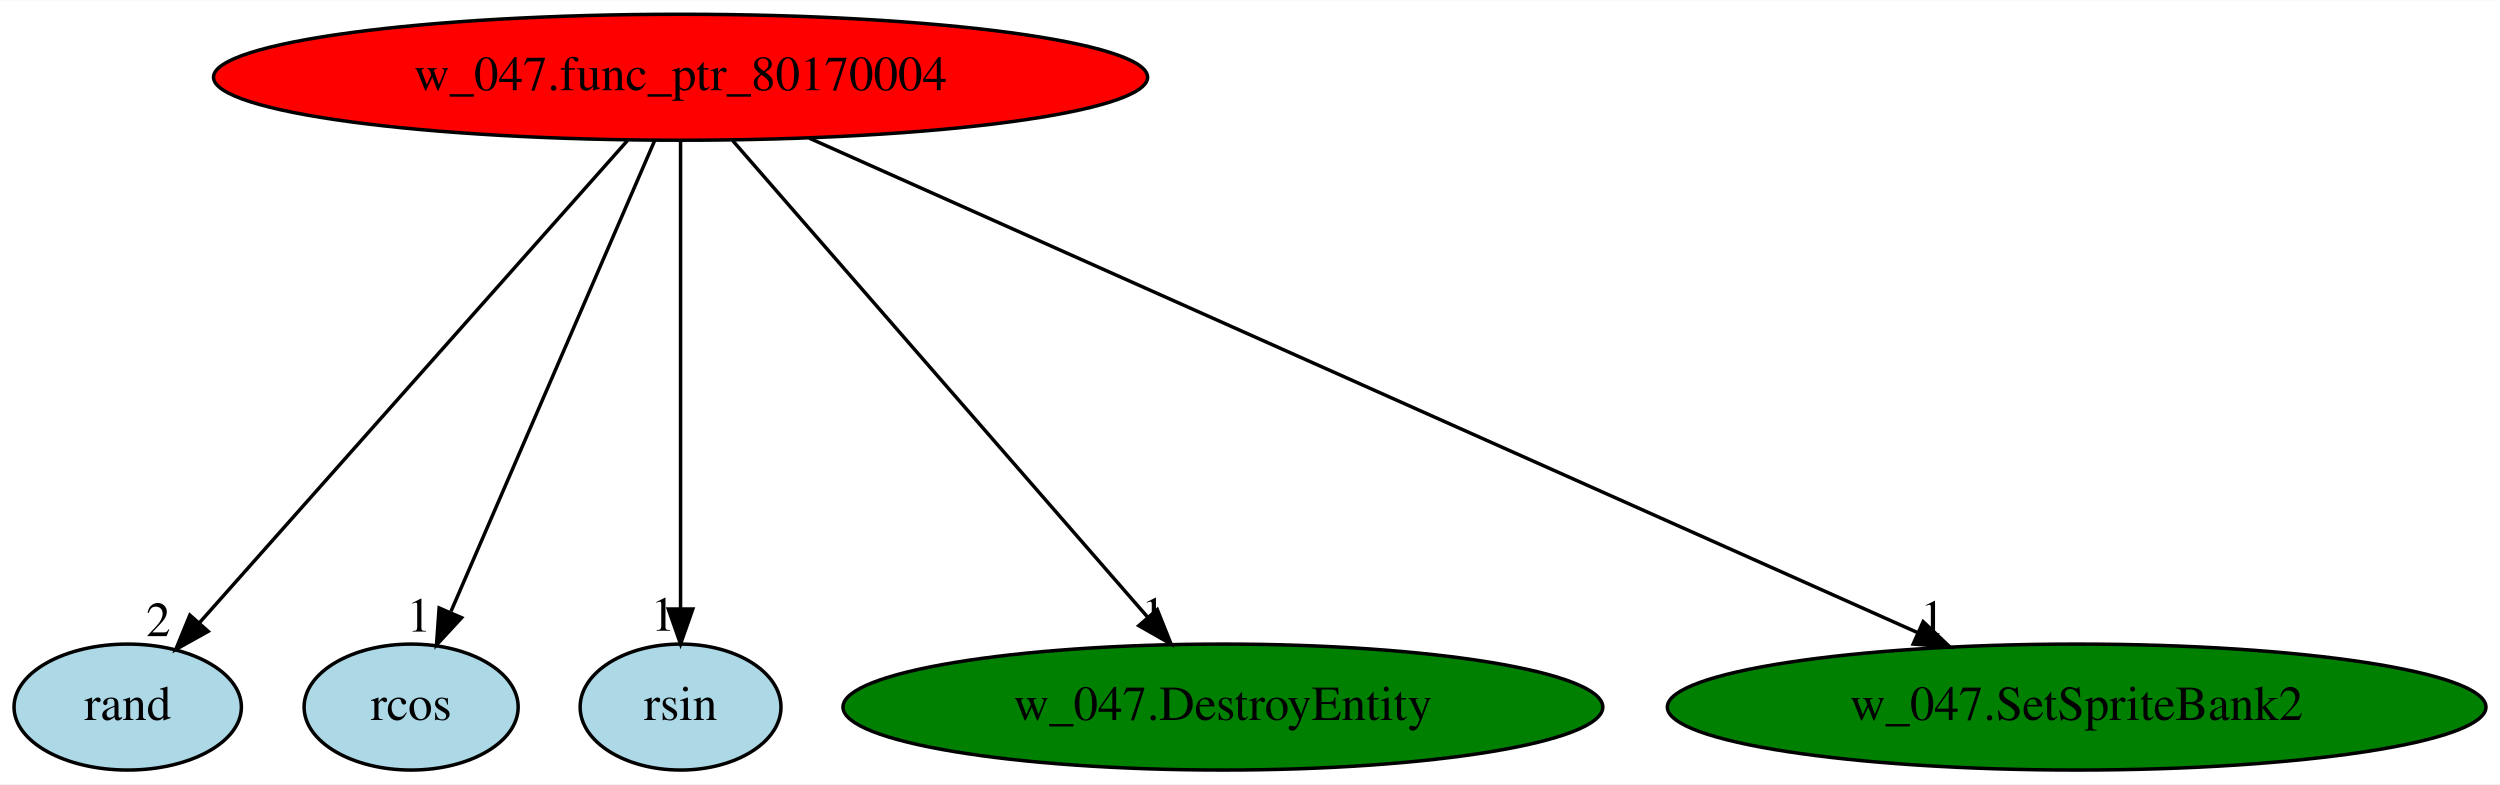
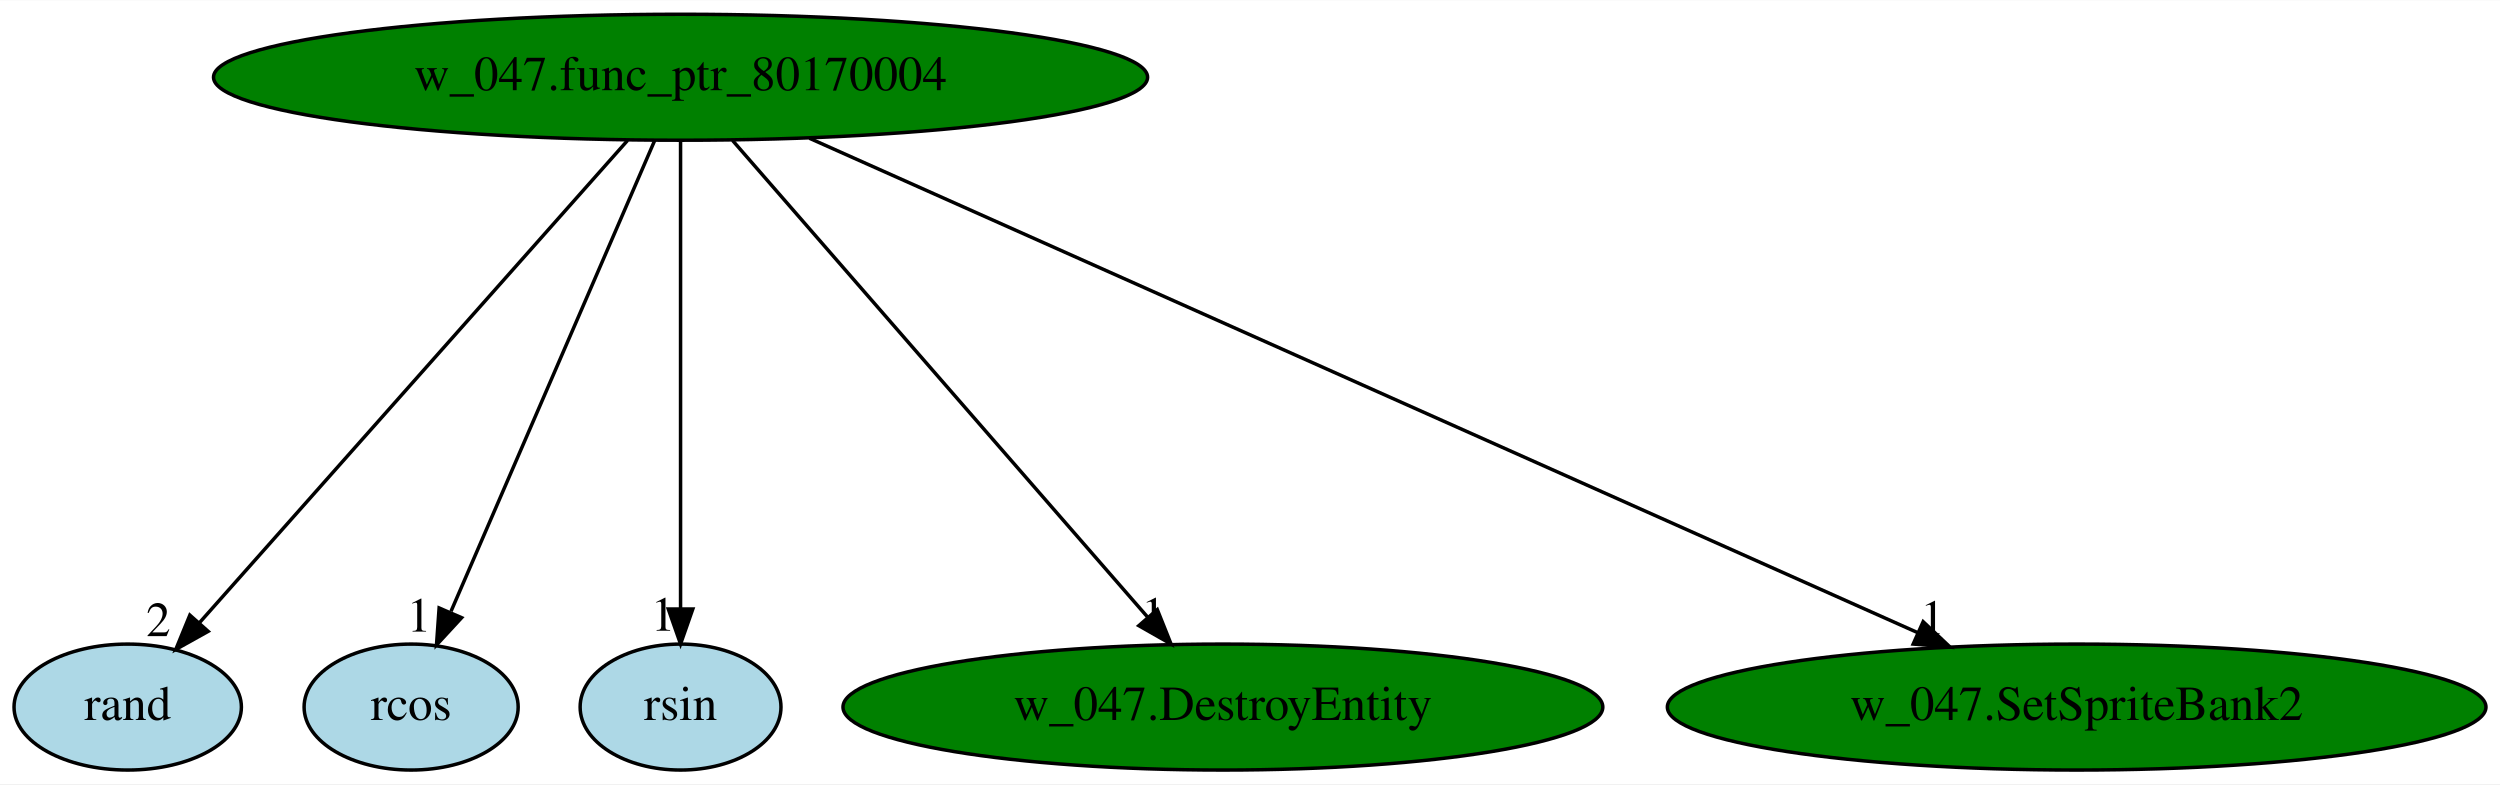
<svg xmlns="http://www.w3.org/2000/svg" xmlns:xlink="http://www.w3.org/1999/xlink" width="714pt" height="224pt" viewBox="0.00 0.00 714.49 224.00">
  <g id="graph0" class="graph" transform="scale(1 1) rotate(0) translate(4 220)">
    <polygon fill="white" stroke="transparent" points="-4,4 -4,-220 710.49,-220 710.49,4 -4,4" />
    <g id="node1" class="node">
-       <ellipse fill="red" stroke="black" cx="190.5" cy="-198" rx="133.48" ry="18" />
+       <ellipse fill="green" stroke="black" cx="190.5" cy="-198" rx="133.48" ry="18" />
      <text text-anchor="middle" x="190.5" y="-194.3" font-family="Times,serif" font-size="14.00">w_047.func_ptr_80170004</text>
    </g>
    <g id="node2" class="node">
      <g id="a_node2">
        <a xlink:href="rand.svg" xlink:title="rand">
          <ellipse fill="lightblue" stroke="black" cx="32.5" cy="-18" rx="32.49" ry="18" />
          <text text-anchor="middle" x="32.5" y="-14.3" font-family="Times,serif" font-size="14.00">rand</text>
        </a>
      </g>
    </g>
    <g id="edge1" class="edge">
      <path fill="none" stroke="black" d="M175.35,-179.93C146.84,-147.82 85.2,-78.37 53.01,-42.11" />
      <polygon fill="black" stroke="black" points="55.49,-39.64 46.24,-34.48 50.26,-44.28 55.49,-39.64" />
      <text text-anchor="middle" x="41.24" y="-38.28" font-family="Times,serif" font-size="14.00">2</text>
    </g>
    <g id="node3" class="node">
      <g id="a_node3">
        <a xlink:href="rcos.svg" xlink:title="rcos">
          <ellipse fill="lightblue" stroke="black" cx="113.5" cy="-18" rx="30.59" ry="18" />
          <text text-anchor="middle" x="113.5" y="-14.3" font-family="Times,serif" font-size="14.00">rcos</text>
        </a>
      </g>
    </g>
    <g id="edge2" class="edge">
      <path fill="none" stroke="black" d="M183.11,-179.93C169.63,-148.75 140.92,-82.4 124.9,-45.37" />
      <polygon fill="black" stroke="black" points="127.93,-43.54 120.75,-35.76 121.5,-46.32 127.93,-43.54" />
      <text text-anchor="middle" x="115.75" y="-39.56" font-family="Times,serif" font-size="14.00">1</text>
    </g>
    <g id="node4" class="node">
      <g id="a_node4">
        <a xlink:href="rsin.svg" xlink:title="rsin">
          <ellipse fill="lightblue" stroke="black" cx="190.5" cy="-18" rx="28.7" ry="18" />
          <text text-anchor="middle" x="190.5" y="-14.3" font-family="Times,serif" font-size="14.00">rsin</text>
        </a>
      </g>
    </g>
    <g id="edge3" class="edge">
      <path fill="none" stroke="black" d="M190.5,-179.93C190.5,-148.97 190.5,-83.3 190.5,-46.13" />
      <polygon fill="black" stroke="black" points="194,-46.02 190.5,-36.02 187,-46.02 194,-46.02" />
      <text text-anchor="middle" x="185.5" y="-39.82" font-family="Times,serif" font-size="14.00">1</text>
    </g>
    <g id="node5" class="node">
      <g id="a_node5">
        <a xlink:href="w_047.DestroyEntity.svg" xlink:title="w_047.DestroyEntity">
          <ellipse fill="green" stroke="black" cx="345.5" cy="-18" rx="108.58" ry="18" />
          <text text-anchor="middle" x="345.5" y="-14.3" font-family="Times,serif" font-size="14.00">w_047.DestroyEntity</text>
        </a>
      </g>
    </g>
    <g id="edge4" class="edge">
      <path fill="none" stroke="black" d="M205.36,-179.93C232.9,-148.3 291.97,-80.46 323.92,-43.78" />
      <polygon fill="black" stroke="black" points="326.75,-45.86 330.68,-36.02 321.47,-41.26 326.75,-45.86" />
      <text text-anchor="middle" x="325.68" y="-39.82" font-family="Times,serif" font-size="14.00">1</text>
    </g>
    <g id="node6" class="node">
      <g id="a_node6">
        <a xlink:href="w_047.SetSpriteBank2.svg" xlink:title="w_047.SetSpriteBank2">
          <ellipse fill="green" stroke="black" cx="589.5" cy="-18" rx="116.98" ry="18" />
          <text text-anchor="middle" x="589.5" y="-14.3" font-family="Times,serif" font-size="14.00">w_047.SetSpriteBank2</text>
        </a>
      </g>
    </g>
    <g id="edge5" class="edge">
      <path fill="none" stroke="black" d="M227.32,-180.57C300.55,-147.91 464.25,-74.87 544.04,-39.28" />
      <polygon fill="black" stroke="black" points="545.63,-42.4 553.34,-35.13 542.78,-36.01 545.63,-42.4" />
      <text text-anchor="middle" x="548.34" y="-38.93" font-family="Times,serif" font-size="14.00">1</text>
    </g>
  </g>
</svg>
